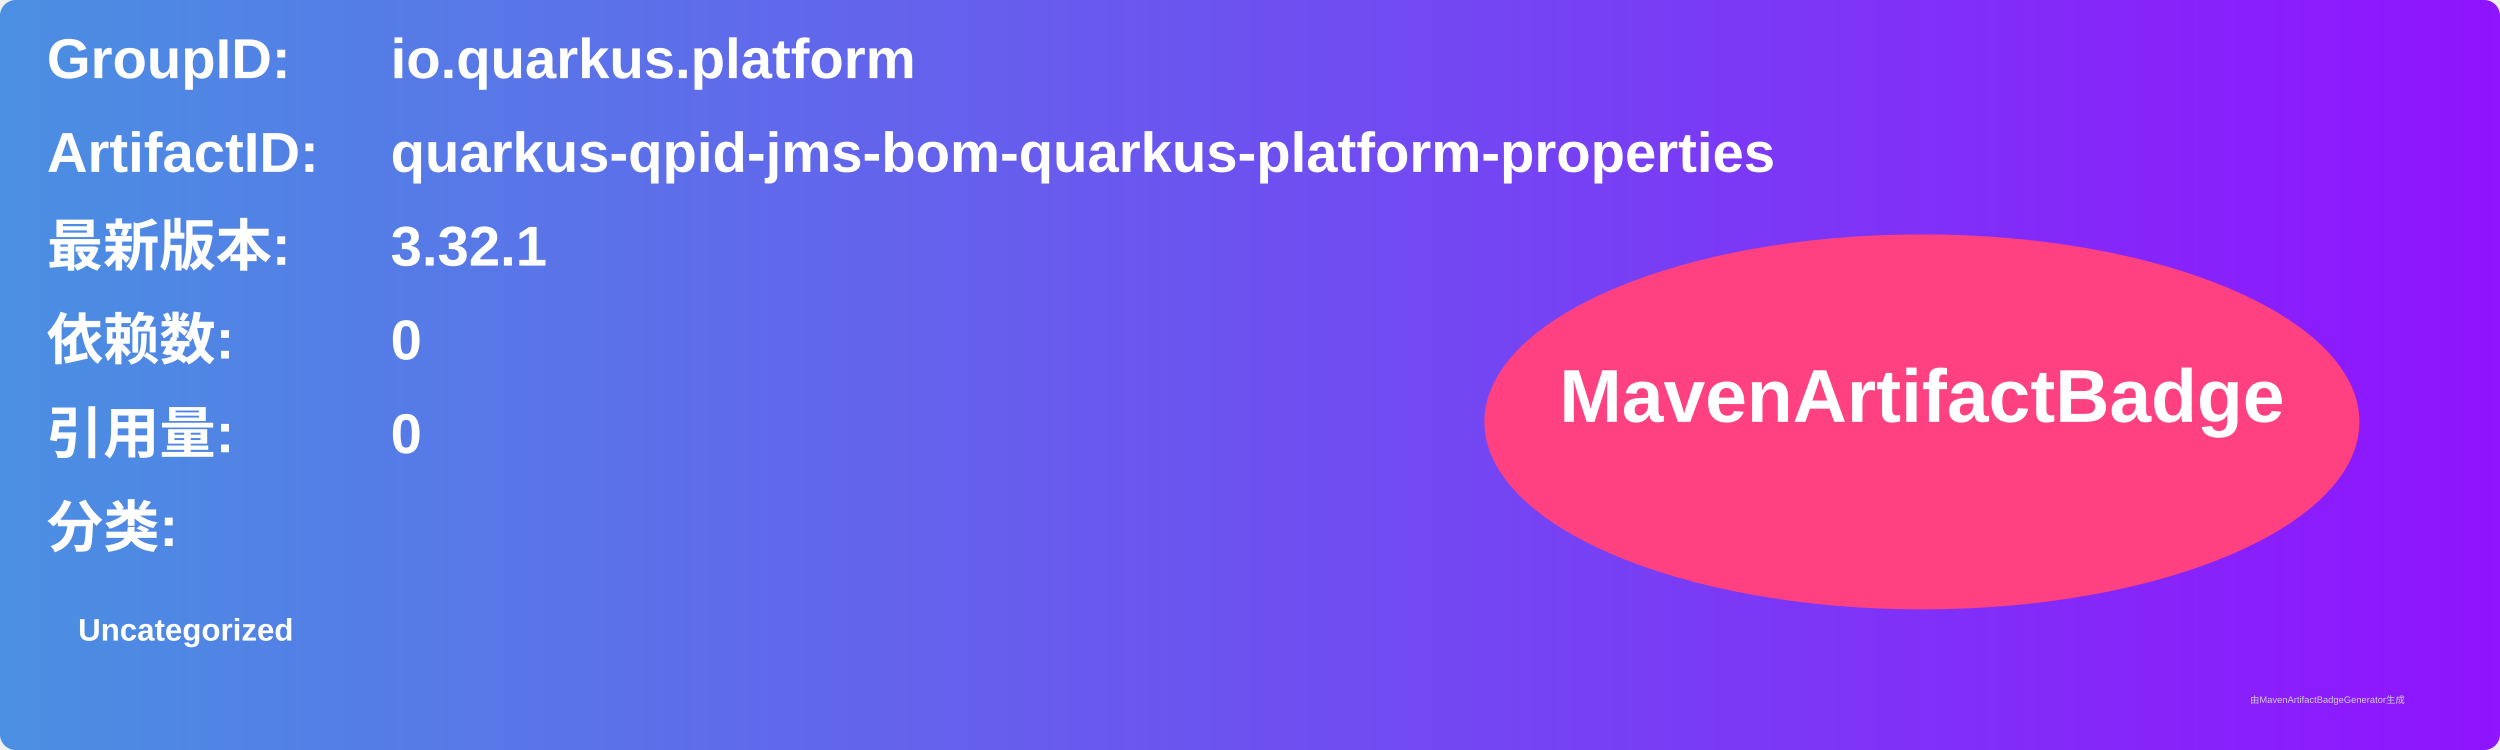
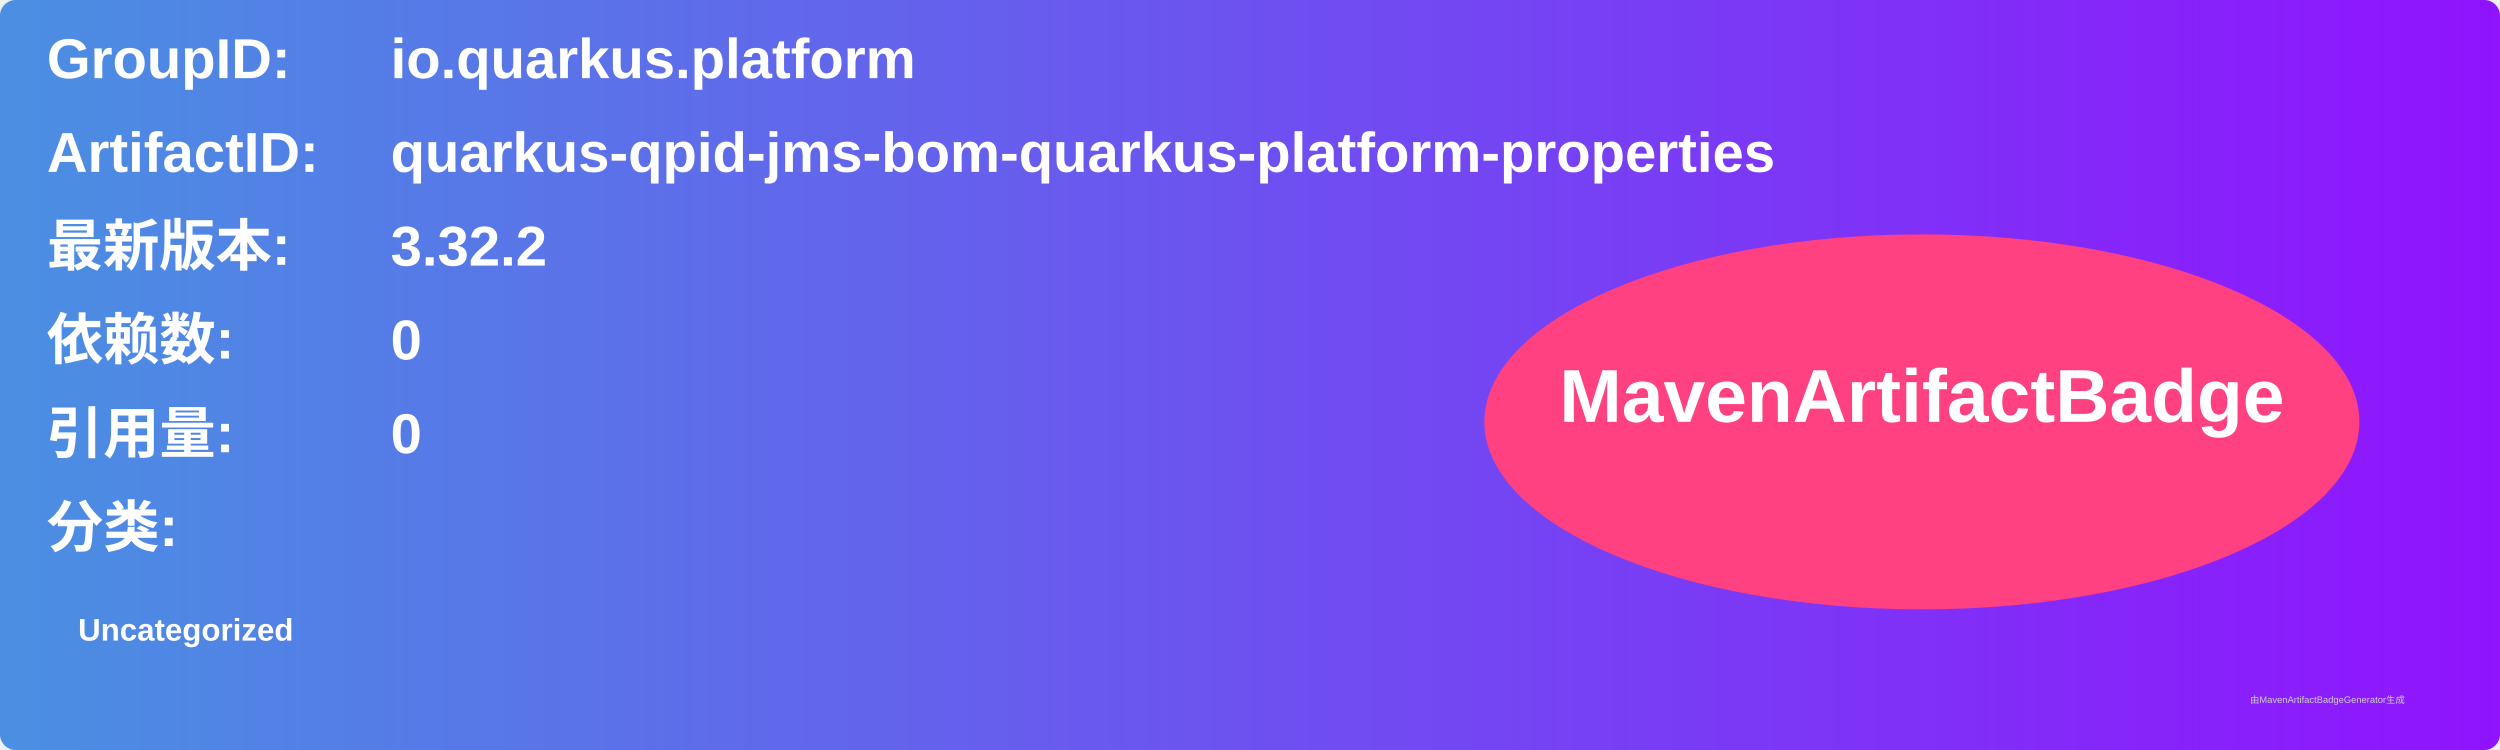
<svg xmlns="http://www.w3.org/2000/svg" width="800" height="240" viewBox="0 0 800 240">
  <linearGradient id="grad" x1="0%" y1="0%" x2="100%" y2="0%">
    <stop offset="0%" stop-color="#4a90e2" />
    <stop offset="100%" stop-color="#9013fe" />
  </linearGradient>
  <rect width="100%" height="100%" rx="5" ry="5" fill="url(#grad)" />
  <g transform="translate(15, 15)">
    <text x="0" y="10" font-family="Arial" font-size="18" fill="white" font-weight="bold" width="260">GroupID:</text>
    <text x="110" y="10" font-family="Arial" font-size="18" fill="white" font-weight="bold" width="460">io.quarkus.platform</text>
    <text x="0" y="40" font-family="Arial" font-size="18" fill="white" font-weight="bold" width="260">ArtifactID:</text>
    <text x="110" y="40" font-family="Arial" font-size="18" fill="white" font-weight="bold" width="460">quarkus-qpid-jms-bom-quarkus-platform-properties</text>
    <text x="0" y="70" font-family="Arial" font-size="18" fill="white" font-weight="bold">最新版本:</text>
    <text x="110" y="70" font-family="Arial" font-size="18" fill="white" font-weight="bold">
-       <tspan font-weight="bold">3.32.1</tspan>
+       <tspan font-weight="bold">3.32.2</tspan>
    </text>
    <text x="0" y="100" font-family="Arial" font-size="18" fill="white" font-weight="bold">依赖数: </text>
    <text x="110" y="100" font-family="Arial" font-size="18" fill="white">
      <tspan font-weight="bold">0</tspan>
    </text>
    <text x="0" y="130" font-family="Arial" font-size="18" fill="white" font-weight="bold">引用量: </text>
    <text x="110" y="130" font-family="Arial" font-size="18" fill="white">
      <tspan font-weight="bold">0</tspan>
    </text>
    <text x="0" y="160" font-family="Arial" font-size="18" fill="white" font-weight="bold">分类:</text>
    <text x="10" y="190" font-family="Arial" font-size="10" fill="white">
      <tspan font-weight="bold">Uncategorized</tspan>
    </text>
    <ellipse cx="600" cy="120" rx="140" ry="60" fill="#ff4081" />
    <text x="600" y="120" text-anchor="middle" font-family="Arial" font-size="24" fill="white" font-weight="bold">MavenArtifactBadge</text>
  </g>
  <text x="720" y="225" font-family="Arial" font-size="3" fill="#d0d0d0">由MavenArtifactBadgeGenerator生成</text>
</svg>
